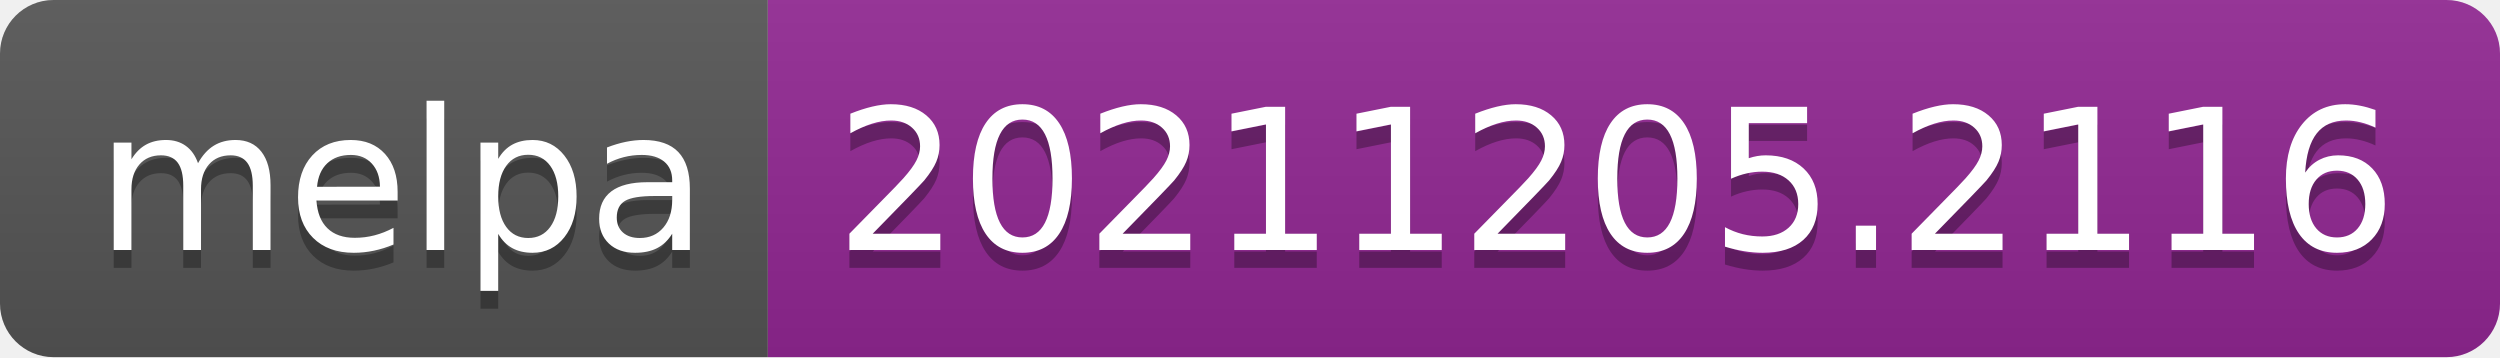
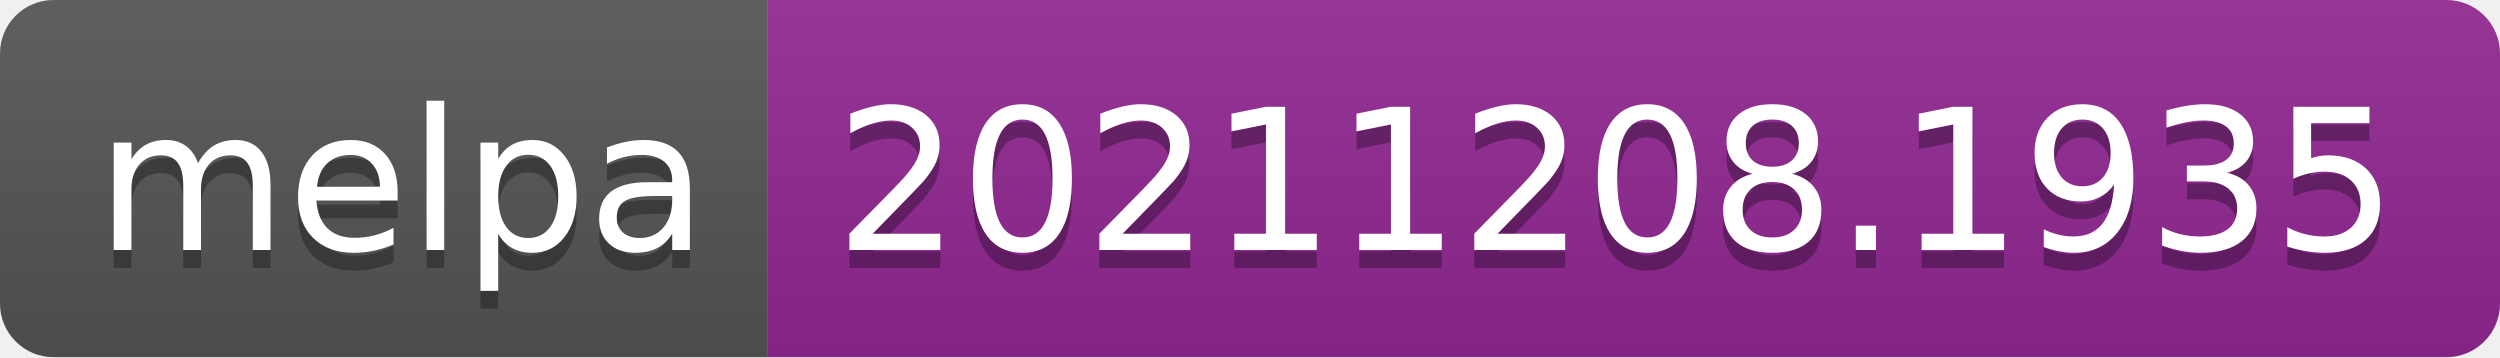
- <svg xmlns="http://www.w3.org/2000/svg" width="140" height="20" role="img" aria-label="melpa: 20211205.2116">
+ <svg xmlns="http://www.w3.org/2000/svg" width="140" height="20" role="img" aria-label="melpa: 20211208.1935">
  <linearGradient id="s" x2="0" y2="100%">
    <stop offset="0" stop-color="#bbb" stop-opacity=".1" />
    <stop offset="1" stop-opacity=".1" />
  </linearGradient>
  <clipPath id="r">
    <rect width="140" height="20" rx="3" fill="#fff" />
  </clipPath>
  <g clip-path="url(#r)">
    <rect width="43" height="20" fill="#555" />
    <rect x="43" width="97" height="20" fill="#922793" />
    <rect width="140" height="20" fill="url(#s)" />
  </g>
  <g fill="#fff" text-anchor="middle" font-family="Verdana,Geneva,DejaVu Sans,sans-serif" text-rendering="geometricPrecision" font-size="110">
    <text aria-hidden="true" x="225" y="150" fill="#010101" fill-opacity=".3" transform="scale(.1)" textLength="330">melpa</text>
    <text x="225" y="140" transform="scale(.1)" fill="#fff" textLength="330">melpa</text>
-     <text aria-hidden="true" x="905" y="150" fill="#010101" fill-opacity=".3" transform="scale(.1)" textLength="870">20211205.2116</text>
-     <text x="905" y="140" transform="scale(.1)" fill="#fff" textLength="870">20211205.2116</text>
+     <text aria-hidden="true" x="905" y="150" fill="#010101" fill-opacity=".3" transform="scale(.1)" textLength="870">20211208.1935</text>
+     <text x="905" y="140" transform="scale(.1)" fill="#fff" textLength="870">20211208.1935</text>
  </g>
</svg>
